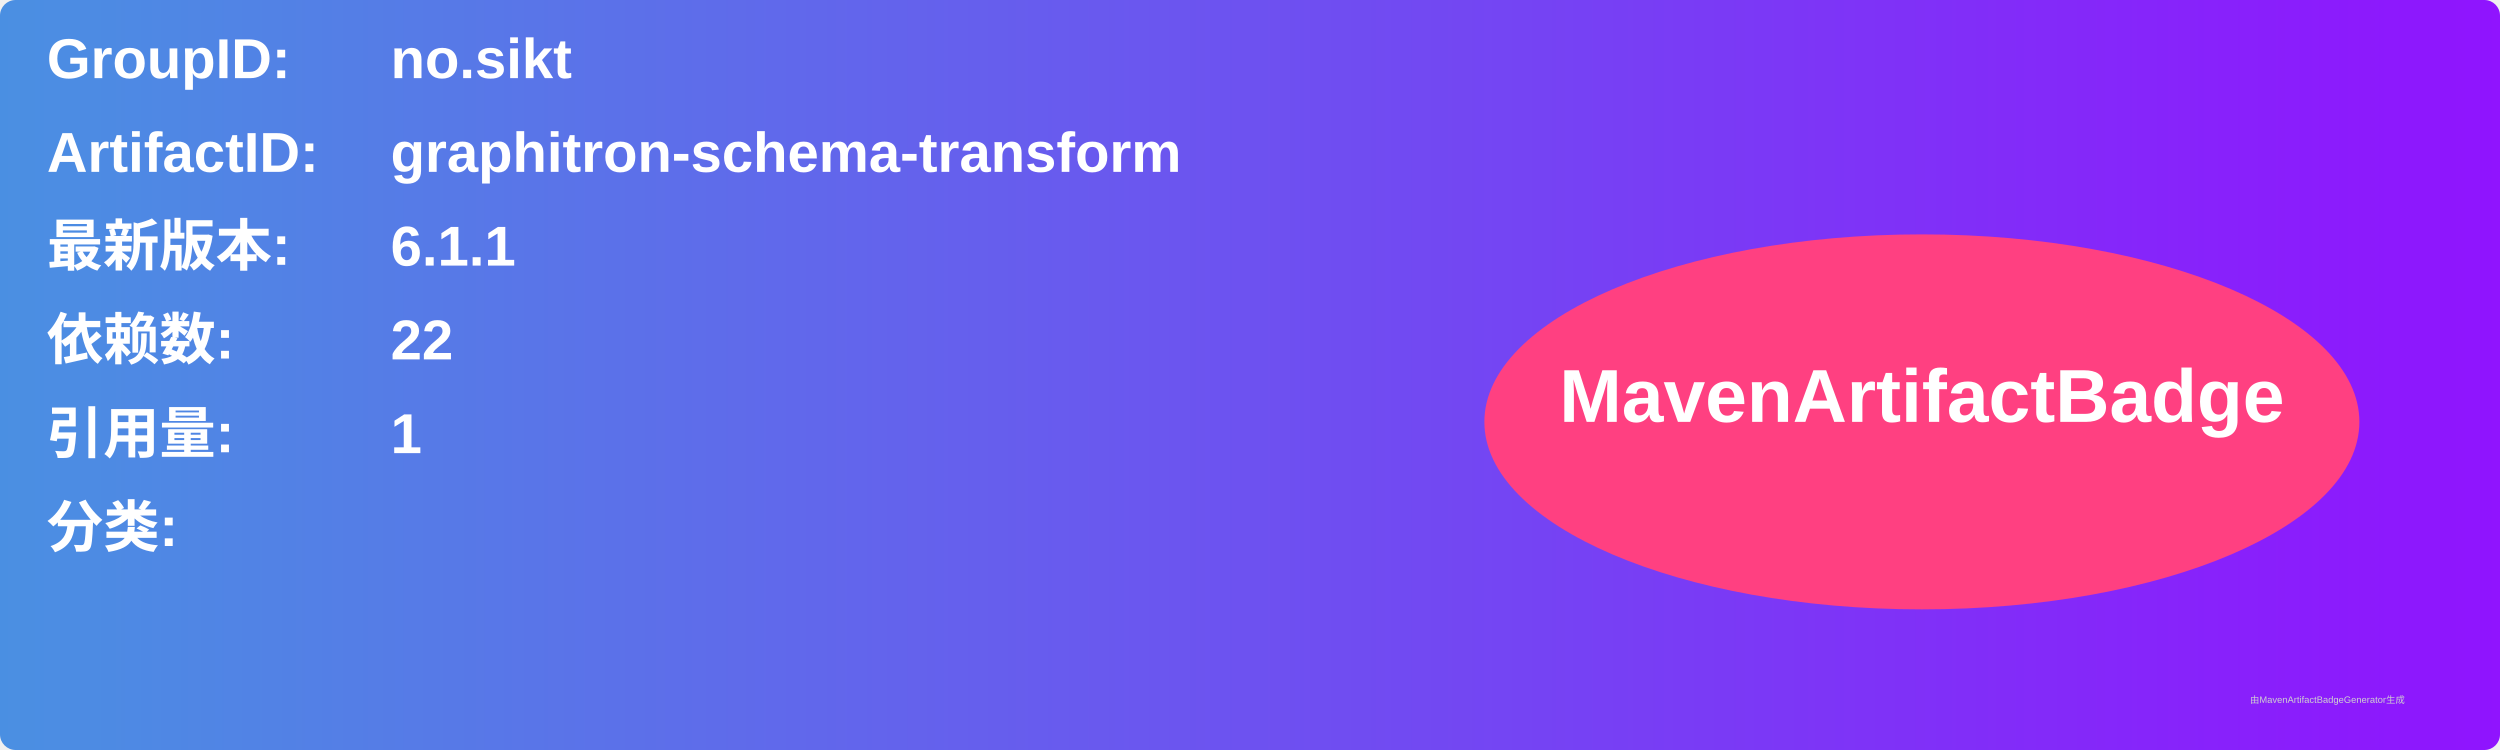
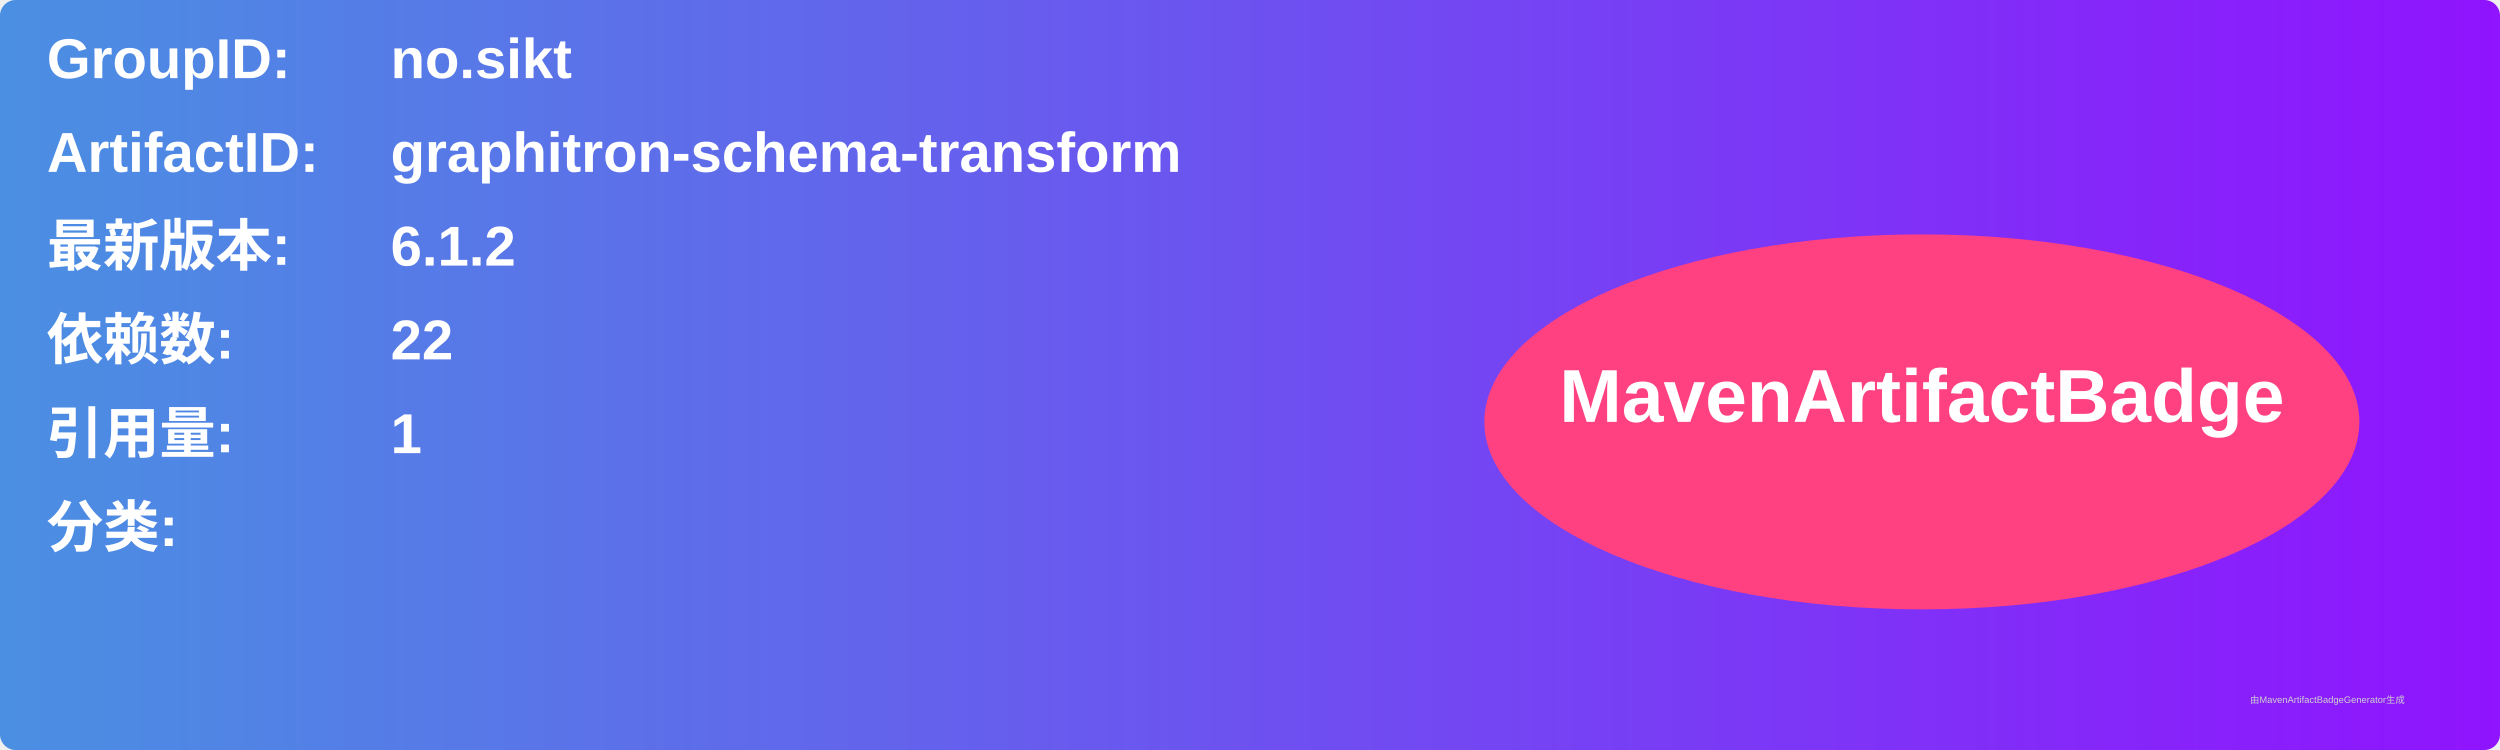
<svg xmlns="http://www.w3.org/2000/svg" width="800" height="240" viewBox="0 0 800 240">
  <linearGradient id="grad" x1="0%" y1="0%" x2="100%" y2="0%">
    <stop offset="0%" stop-color="#4a90e2" />
    <stop offset="100%" stop-color="#9013fe" />
  </linearGradient>
  <rect width="100%" height="100%" rx="5" ry="5" fill="url(#grad)" />
  <g transform="translate(15, 15)">
    <text x="0" y="10" font-family="Arial" font-size="18" fill="white" font-weight="bold" width="260">GroupID:</text>
    <text x="110" y="10" font-family="Arial" font-size="18" fill="white" font-weight="bold" width="460">no.sikt</text>
    <text x="0" y="40" font-family="Arial" font-size="18" fill="white" font-weight="bold" width="260">ArtifactID:</text>
    <text x="110" y="40" font-family="Arial" font-size="18" fill="white" font-weight="bold" width="460">graphitron-schema-transform</text>
    <text x="0" y="70" font-family="Arial" font-size="18" fill="white" font-weight="bold">最新版本:</text>
    <text x="110" y="70" font-family="Arial" font-size="18" fill="white" font-weight="bold">
-       <tspan font-weight="bold">6.1.1</tspan>
+       <tspan font-weight="bold">6.1.2</tspan>
    </text>
    <text x="0" y="100" font-family="Arial" font-size="18" fill="white" font-weight="bold">依赖数: </text>
    <text x="110" y="100" font-family="Arial" font-size="18" fill="white">
      <tspan font-weight="bold">22</tspan>
    </text>
    <text x="0" y="130" font-family="Arial" font-size="18" fill="white" font-weight="bold">引用量: </text>
    <text x="110" y="130" font-family="Arial" font-size="18" fill="white">
      <tspan font-weight="bold">1</tspan>
    </text>
    <text x="0" y="160" font-family="Arial" font-size="18" fill="white" font-weight="bold">分类:</text>
    <text x="10" y="190" font-family="Arial" font-size="10" fill="white">
      <tspan font-weight="bold" />
    </text>
    <ellipse cx="600" cy="120" rx="140" ry="60" fill="#ff4081" />
    <text x="600" y="120" text-anchor="middle" font-family="Arial" font-size="24" fill="white" font-weight="bold">MavenArtifactBadge</text>
  </g>
  <text x="720" y="225" font-family="Arial" font-size="3" fill="#d0d0d0">由MavenArtifactBadgeGenerator生成</text>
</svg>
